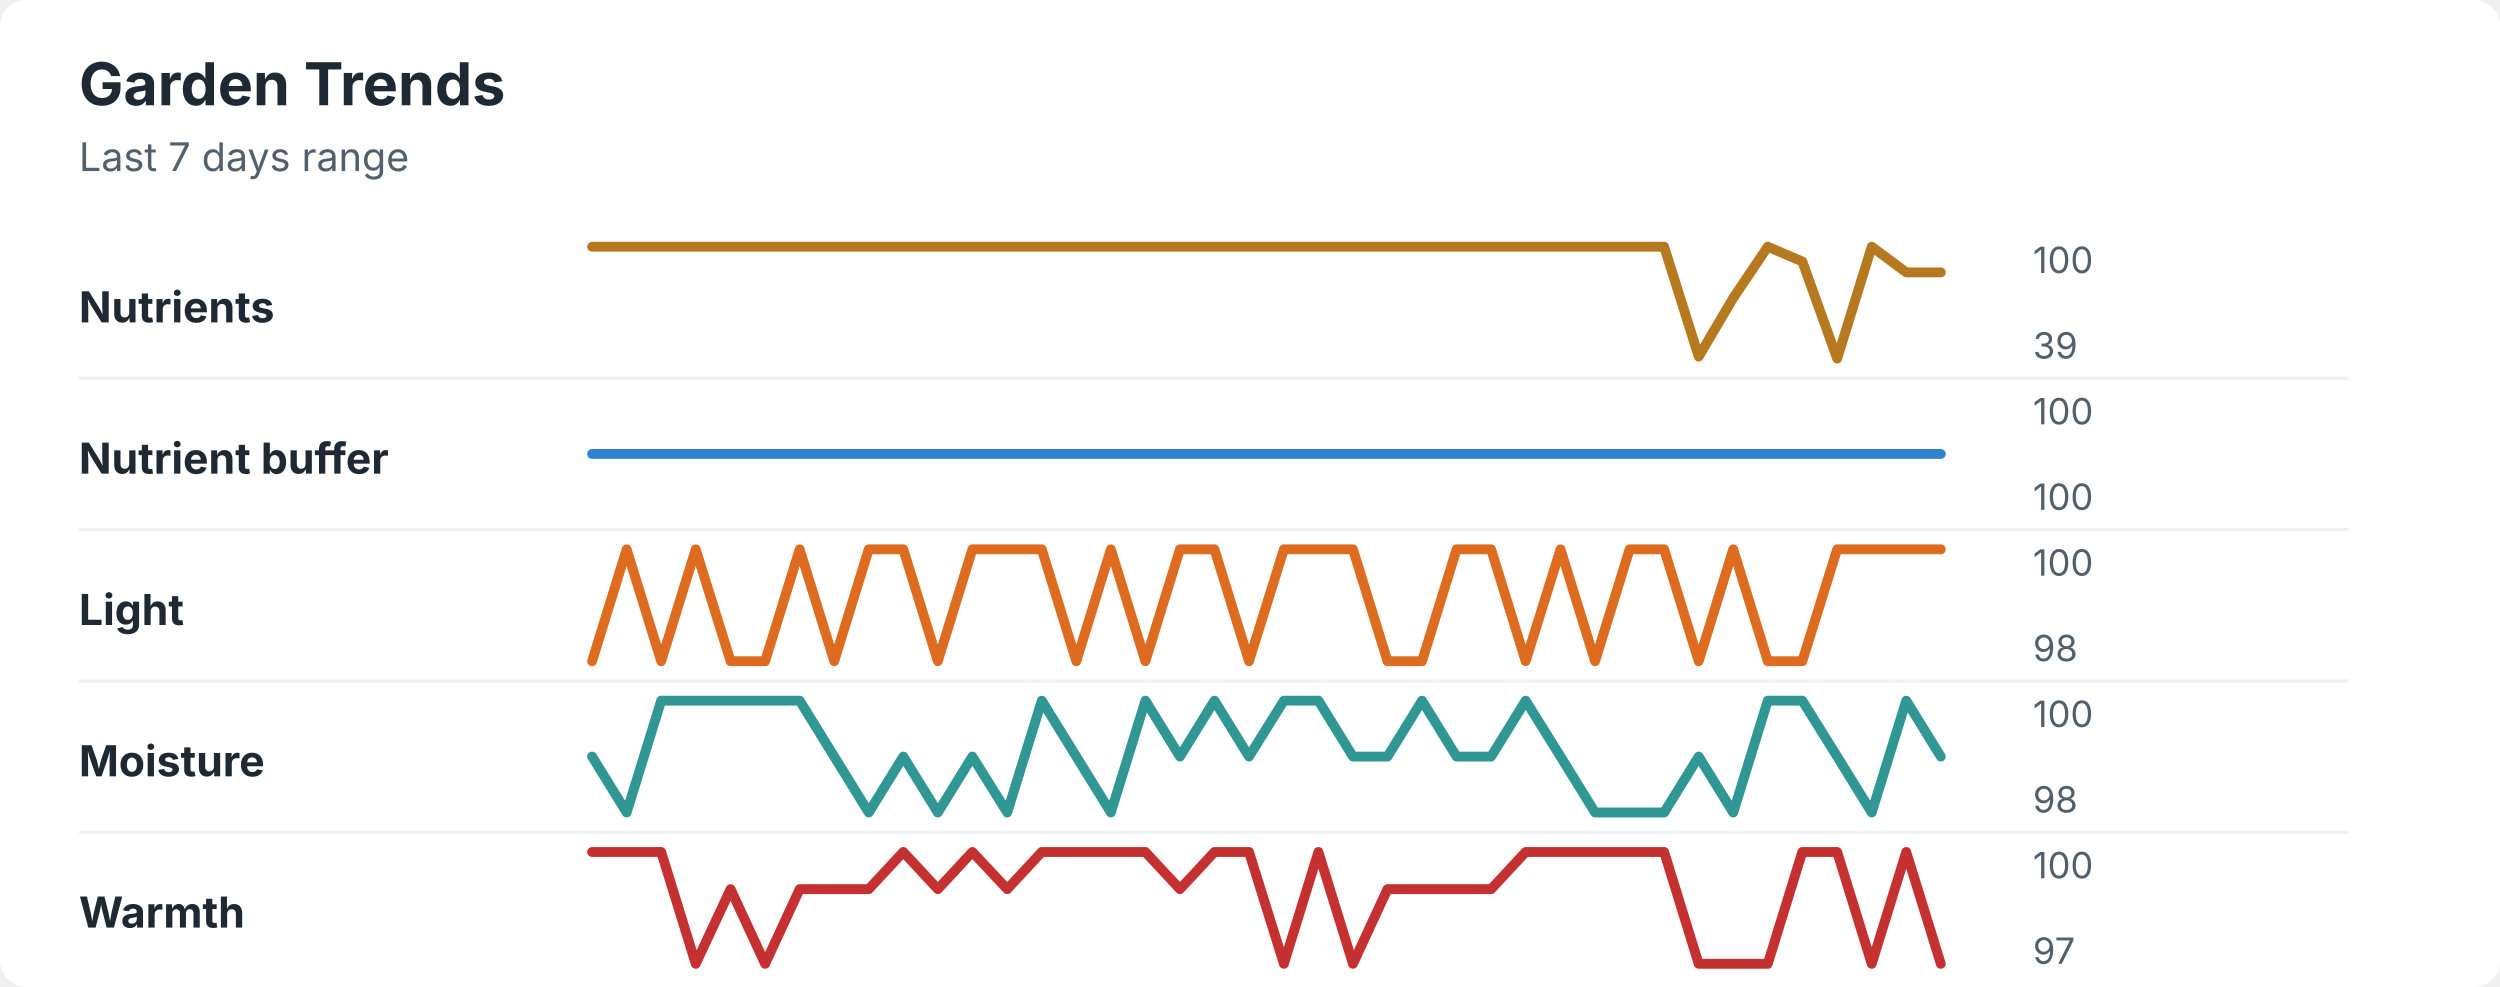
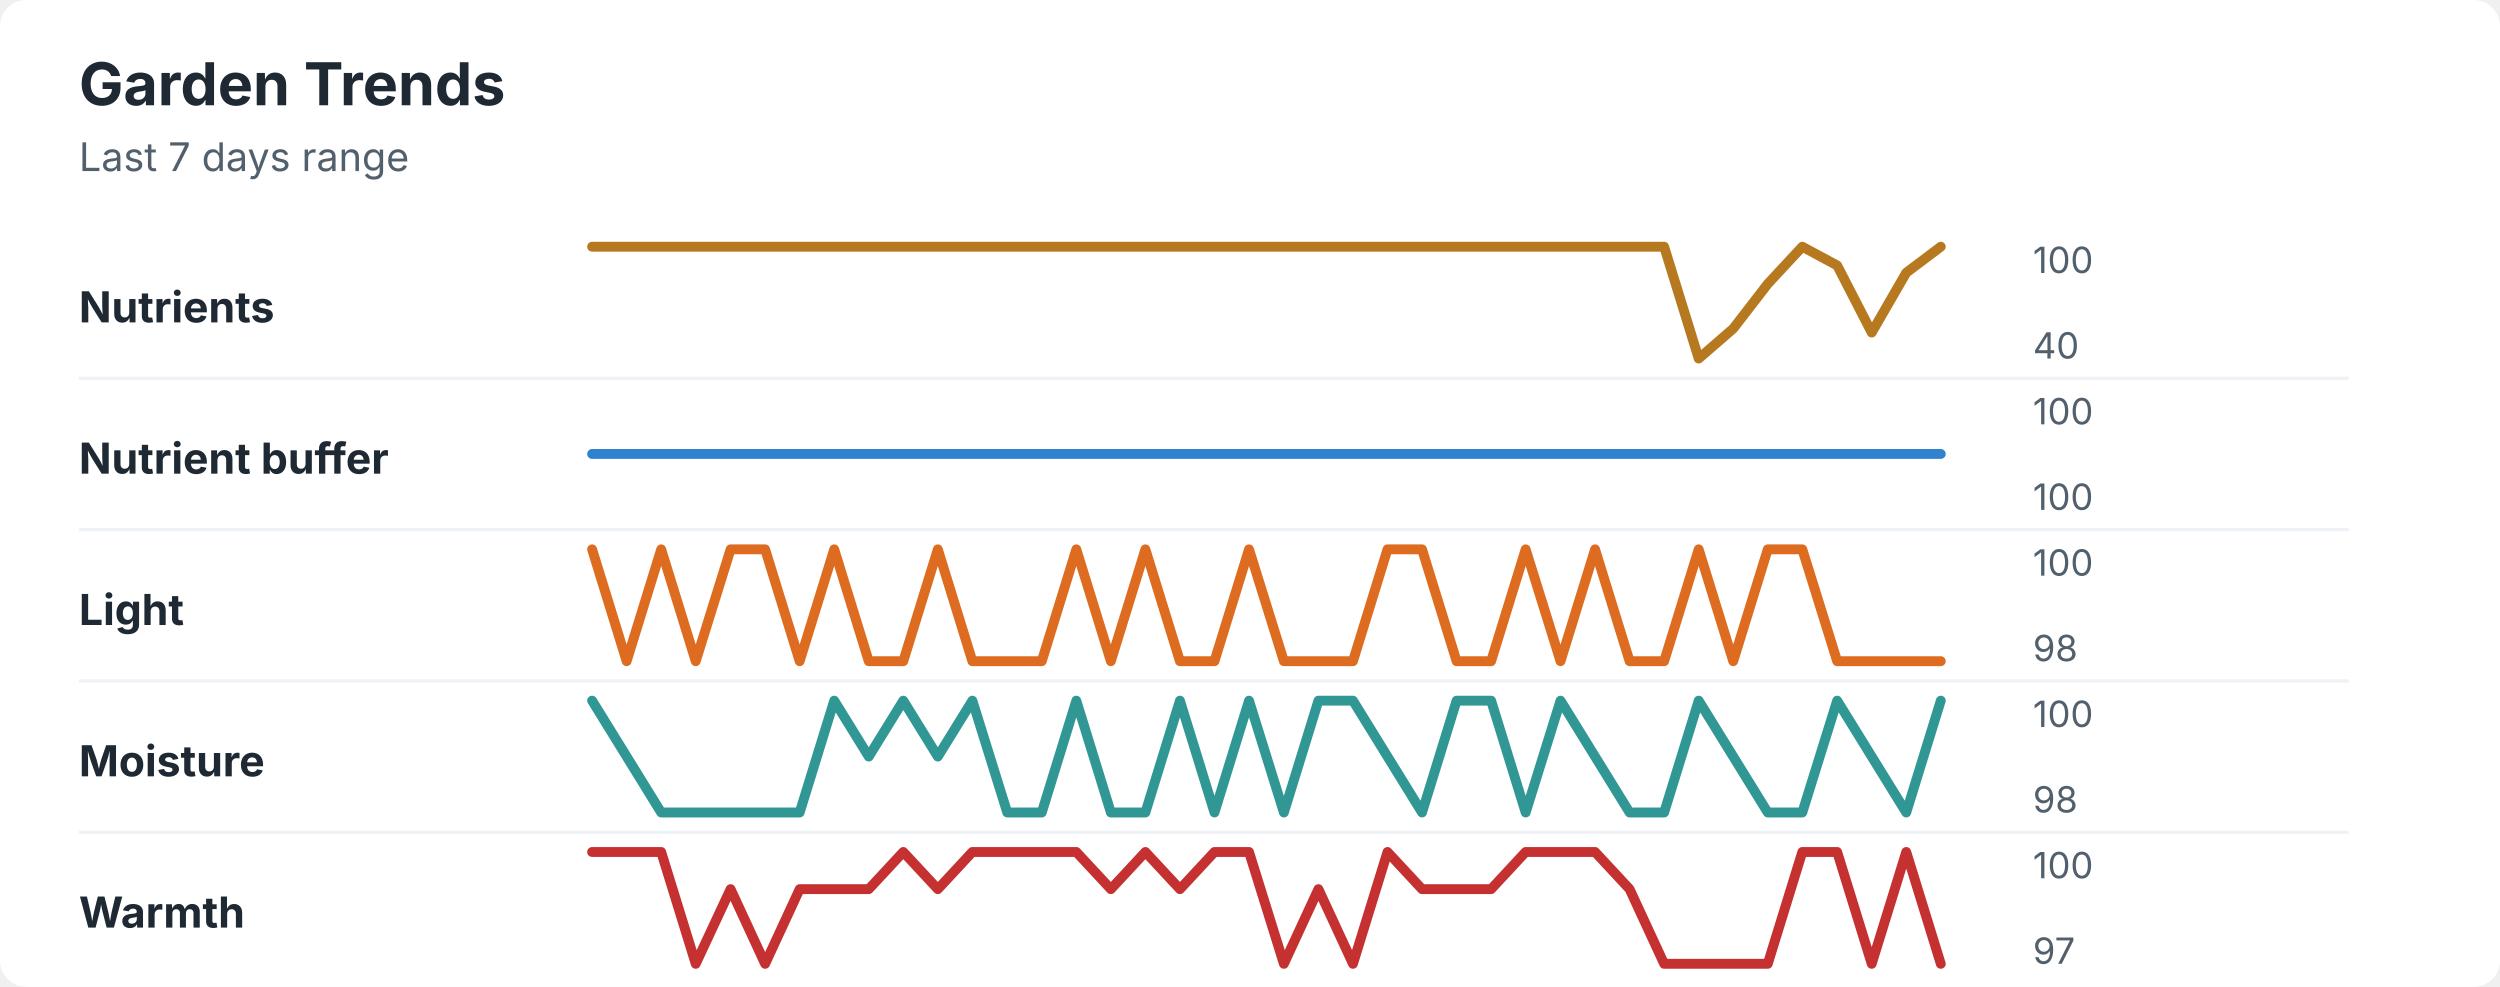
<svg xmlns="http://www.w3.org/2000/svg" width="760" height="300" viewBox="0 0 760 300" role="img" aria-labelledby="title desc">
  <rect width="760" height="300" rx="8" fill="#ffffff" />
  <style>
    text { font-family: -apple-system, BlinkMacSystemFont, "Segoe UI", sans-serif; }
    .title { font-size: 18px; font-weight: 700; fill: #1f2933; }
    .subtitle { font-size: 12px; fill: #52606d; }
    .label { font-size: 13px; font-weight: 650; fill: #1f2933; }
    .axis-value { font-size: 11px; fill: #52606d; }
    .separator { stroke: #eef2f7; stroke-width: 1; }
  </style>
  <text x="24" y="32" class="title">Garden Trends</text>
  <text x="24" y="52" class="subtitle">Last 7 days range</text>
  <text x="24" y="98" class="label">Nutrients</text>
-   <polyline points="180.0,75.0 190.5,75.0 201.0,75.0 211.5,75.0 222.1,75.0 232.6,75.0 243.1,75.0 253.6,75.0 264.1,75.0 274.6,75.0 285.1,75.0 295.6,75.0 306.2,75.0 316.7,75.0 327.2,75.0 337.7,75.0 348.2,75.0 358.7,75.0 369.2,75.0 379.7,75.0 390.3,75.0 400.8,75.0 411.3,75.0 421.8,75.0 432.3,75.0 442.8,75.0 453.3,75.0 463.8,75.0 474.4,75.0 484.9,75.0 495.4,75.0 505.9,75.0 516.4,108.4 526.9,90.6 537.4,75.0 547.9,79.5 558.5,109.0 569.0,75.0 579.5,82.8 590.0,82.8 " fill="none" stroke="#b7791f" stroke-width="3" stroke-linecap="round" stroke-linejoin="round" />
+   <polyline points="180.0,75.0 190.5,75.0 201.0,75.0 211.5,75.0 222.1,75.0 232.6,75.0 243.1,75.0 253.6,75.0 264.1,75.0 274.6,75.0 285.1,75.0 295.6,75.0 306.2,75.0 316.7,75.0 327.2,75.0 337.7,75.0 348.2,75.0 358.7,75.0 369.2,75.0 379.7,75.0 390.3,75.0 400.8,75.0 411.3,75.0 421.8,75.0 432.3,75.0 442.8,75.0 453.3,75.0 463.8,75.0 474.4,75.0 484.9,75.0 495.4,75.0 505.9,75.0 516.4,109.0 526.9,99.9 537.4,86.3 547.9,75.0 558.5,80.7 569.0,101.1 579.5,82.9 590.0,75.0 " fill="none" stroke="#b7791f" stroke-width="3" stroke-linecap="round" stroke-linejoin="round" />
  <text x="618" y="83" class="axis-value">100</text>
-   <text x="618" y="109" class="axis-value">39</text>
+   <text x="618" y="109" class="axis-value">40</text>
  <line x1="24" y1="115.0" x2="714" y2="115.0" class="separator" />
  <text x="24" y="144" class="label">Nutrient buffer</text>
  <polyline points="180.0,138.0 190.5,138.0 201.0,138.0 211.5,138.0 222.1,138.0 232.6,138.0 243.1,138.0 253.6,138.0 264.1,138.0 274.6,138.0 285.1,138.0 295.6,138.0 306.2,138.0 316.7,138.0 327.2,138.0 337.7,138.0 348.2,138.0 358.7,138.0 369.2,138.0 379.7,138.0 390.3,138.0 400.8,138.0 411.3,138.0 421.8,138.0 432.3,138.0 442.8,138.0 453.3,138.0 463.8,138.0 474.4,138.0 484.9,138.0 495.4,138.0 505.9,138.0 516.4,138.0 526.9,138.0 537.4,138.0 547.9,138.0 558.5,138.0 569.0,138.0 579.5,138.0 590.0,138.0 " fill="none" stroke="#3182ce" stroke-width="3" stroke-linecap="round" stroke-linejoin="round" />
  <text x="618" y="129" class="axis-value">100</text>
  <text x="618" y="155" class="axis-value">100</text>
  <line x1="24" y1="161.0" x2="714" y2="161.0" class="separator" />
  <text x="24" y="190" class="label">Light</text>
-   <polyline points="180.0,201.0 190.5,167.0 201.0,201.0 211.5,167.0 222.1,201.0 232.6,201.0 243.1,167.0 253.6,201.0 264.1,167.0 274.6,167.0 285.1,201.0 295.6,167.0 306.2,167.0 316.7,167.0 327.2,201.0 337.7,167.0 348.2,201.0 358.7,167.0 369.2,167.0 379.7,201.0 390.3,167.0 400.8,167.0 411.3,167.0 421.8,201.0 432.3,201.0 442.8,167.0 453.3,167.0 463.8,201.0 474.4,167.0 484.9,201.0 495.4,167.0 505.9,167.0 516.4,201.0 526.9,167.0 537.4,201.0 547.9,201.0 558.5,167.0 569.0,167.0 579.5,167.0 590.0,167.0 " fill="none" stroke="#dd6b20" stroke-width="3" stroke-linecap="round" stroke-linejoin="round" />
+   <polyline points="180.0,167.0 190.5,201.0 201.0,167.0 211.5,201.0 222.1,167.0 232.6,167.0 243.1,201.0 253.6,167.0 264.1,201.0 274.6,201.0 285.1,167.0 295.6,201.0 306.2,201.0 316.7,201.0 327.2,167.0 337.7,201.0 348.2,167.0 358.7,201.0 369.2,201.0 379.7,167.0 390.3,201.0 400.8,201.0 411.3,201.0 421.8,167.0 432.3,167.0 442.8,201.0 453.3,201.0 463.8,167.0 474.4,201.0 484.9,167.0 495.4,201.0 505.9,201.0 516.4,167.0 526.9,201.0 537.4,167.0 547.9,167.0 558.5,201.0 569.0,201.0 579.5,201.0 590.0,201.0 " fill="none" stroke="#dd6b20" stroke-width="3" stroke-linecap="round" stroke-linejoin="round" />
  <text x="618" y="175" class="axis-value">100</text>
  <text x="618" y="201" class="axis-value">98</text>
  <line x1="24" y1="207.0" x2="714" y2="207.0" class="separator" />
  <text x="24" y="236" class="label">Moisture</text>
-   <polyline points="180.0,230.0 190.5,247.0 201.0,213.0 211.5,213.0 222.1,213.0 232.6,213.0 243.1,213.0 253.6,230.0 264.1,247.0 274.6,230.0 285.1,247.0 295.6,230.0 306.2,247.0 316.7,213.0 327.2,230.0 337.7,247.0 348.2,213.0 358.7,230.0 369.2,213.0 379.7,230.0 390.3,213.0 400.8,213.0 411.3,230.0 421.8,230.0 432.3,213.0 442.8,230.0 453.3,230.0 463.8,213.0 474.4,230.0 484.9,247.0 495.4,247.0 505.9,247.0 516.4,230.0 526.9,247.0 537.4,213.0 547.9,213.0 558.5,230.0 569.0,247.0 579.5,213.0 590.0,230.0 " fill="none" stroke="#319795" stroke-width="3" stroke-linecap="round" stroke-linejoin="round" />
+   <polyline points="180.0,213.0 190.5,230.0 201.0,247.0 211.5,247.0 222.1,247.0 232.6,247.0 243.1,247.0 253.6,213.0 264.1,230.0 274.6,213.0 285.1,230.0 295.6,213.0 306.2,247.0 316.7,247.0 327.2,213.0 337.7,247.0 348.2,247.0 358.7,213.0 369.2,247.0 379.7,213.0 390.3,247.0 400.8,213.0 411.3,213.0 421.8,230.0 432.3,247.0 442.8,213.0 453.3,213.0 463.8,247.0 474.4,213.0 484.9,230.0 495.4,247.0 505.9,247.0 516.4,213.0 526.9,230.0 537.4,247.0 547.9,247.0 558.5,213.0 569.0,230.0 579.5,247.0 590.0,213.0 " fill="none" stroke="#319795" stroke-width="3" stroke-linecap="round" stroke-linejoin="round" />
  <text x="618" y="221" class="axis-value">100</text>
  <text x="618" y="247" class="axis-value">98</text>
  <line x1="24" y1="253.0" x2="714" y2="253.0" class="separator" />
  <text x="24" y="282" class="label">Warmth</text>
-   <polyline points="180.0,259.0 190.5,259.0 201.0,259.0 211.5,293.0 222.1,270.3 232.6,293.0 243.1,270.3 253.6,270.3 264.1,270.3 274.6,259.0 285.1,270.3 295.6,259.0 306.2,270.3 316.7,259.0 327.2,259.0 337.7,259.0 348.2,259.0 358.7,270.3 369.2,259.0 379.7,259.0 390.3,293.0 400.8,259.0 411.3,293.0 421.8,270.3 432.3,270.3 442.8,270.3 453.3,270.3 463.8,259.0 474.4,259.0 484.9,259.0 495.4,259.0 505.9,259.0 516.4,293.0 526.9,293.0 537.4,293.0 547.9,259.0 558.5,259.0 569.0,293.0 579.5,259.0 590.0,293.0 " fill="none" stroke="#c53030" stroke-width="3" stroke-linecap="round" stroke-linejoin="round" />
+   <polyline points="180.0,259.0 190.5,259.0 201.0,259.0 211.5,293.0 222.1,270.3 232.6,293.0 243.1,270.3 253.6,270.3 264.1,270.3 274.6,259.0 285.1,270.3 295.6,259.0 306.2,259.0 316.7,259.0 327.2,259.0 337.7,270.3 348.2,259.0 358.7,270.3 369.2,259.0 379.7,259.0 390.3,293.0 400.8,270.3 411.3,293.0 421.8,259.0 432.3,270.3 442.8,270.3 453.3,270.3 463.8,259.0 474.4,259.0 484.9,259.0 495.4,270.3 505.9,293.0 516.4,293.0 526.9,293.0 537.4,293.0 547.9,259.0 558.5,259.0 569.0,293.0 579.5,259.0 590.0,293.0 " fill="none" stroke="#c53030" stroke-width="3" stroke-linecap="round" stroke-linejoin="round" />
  <text x="618" y="267" class="axis-value">100</text>
  <text x="618" y="293" class="axis-value">97</text>
</svg>
